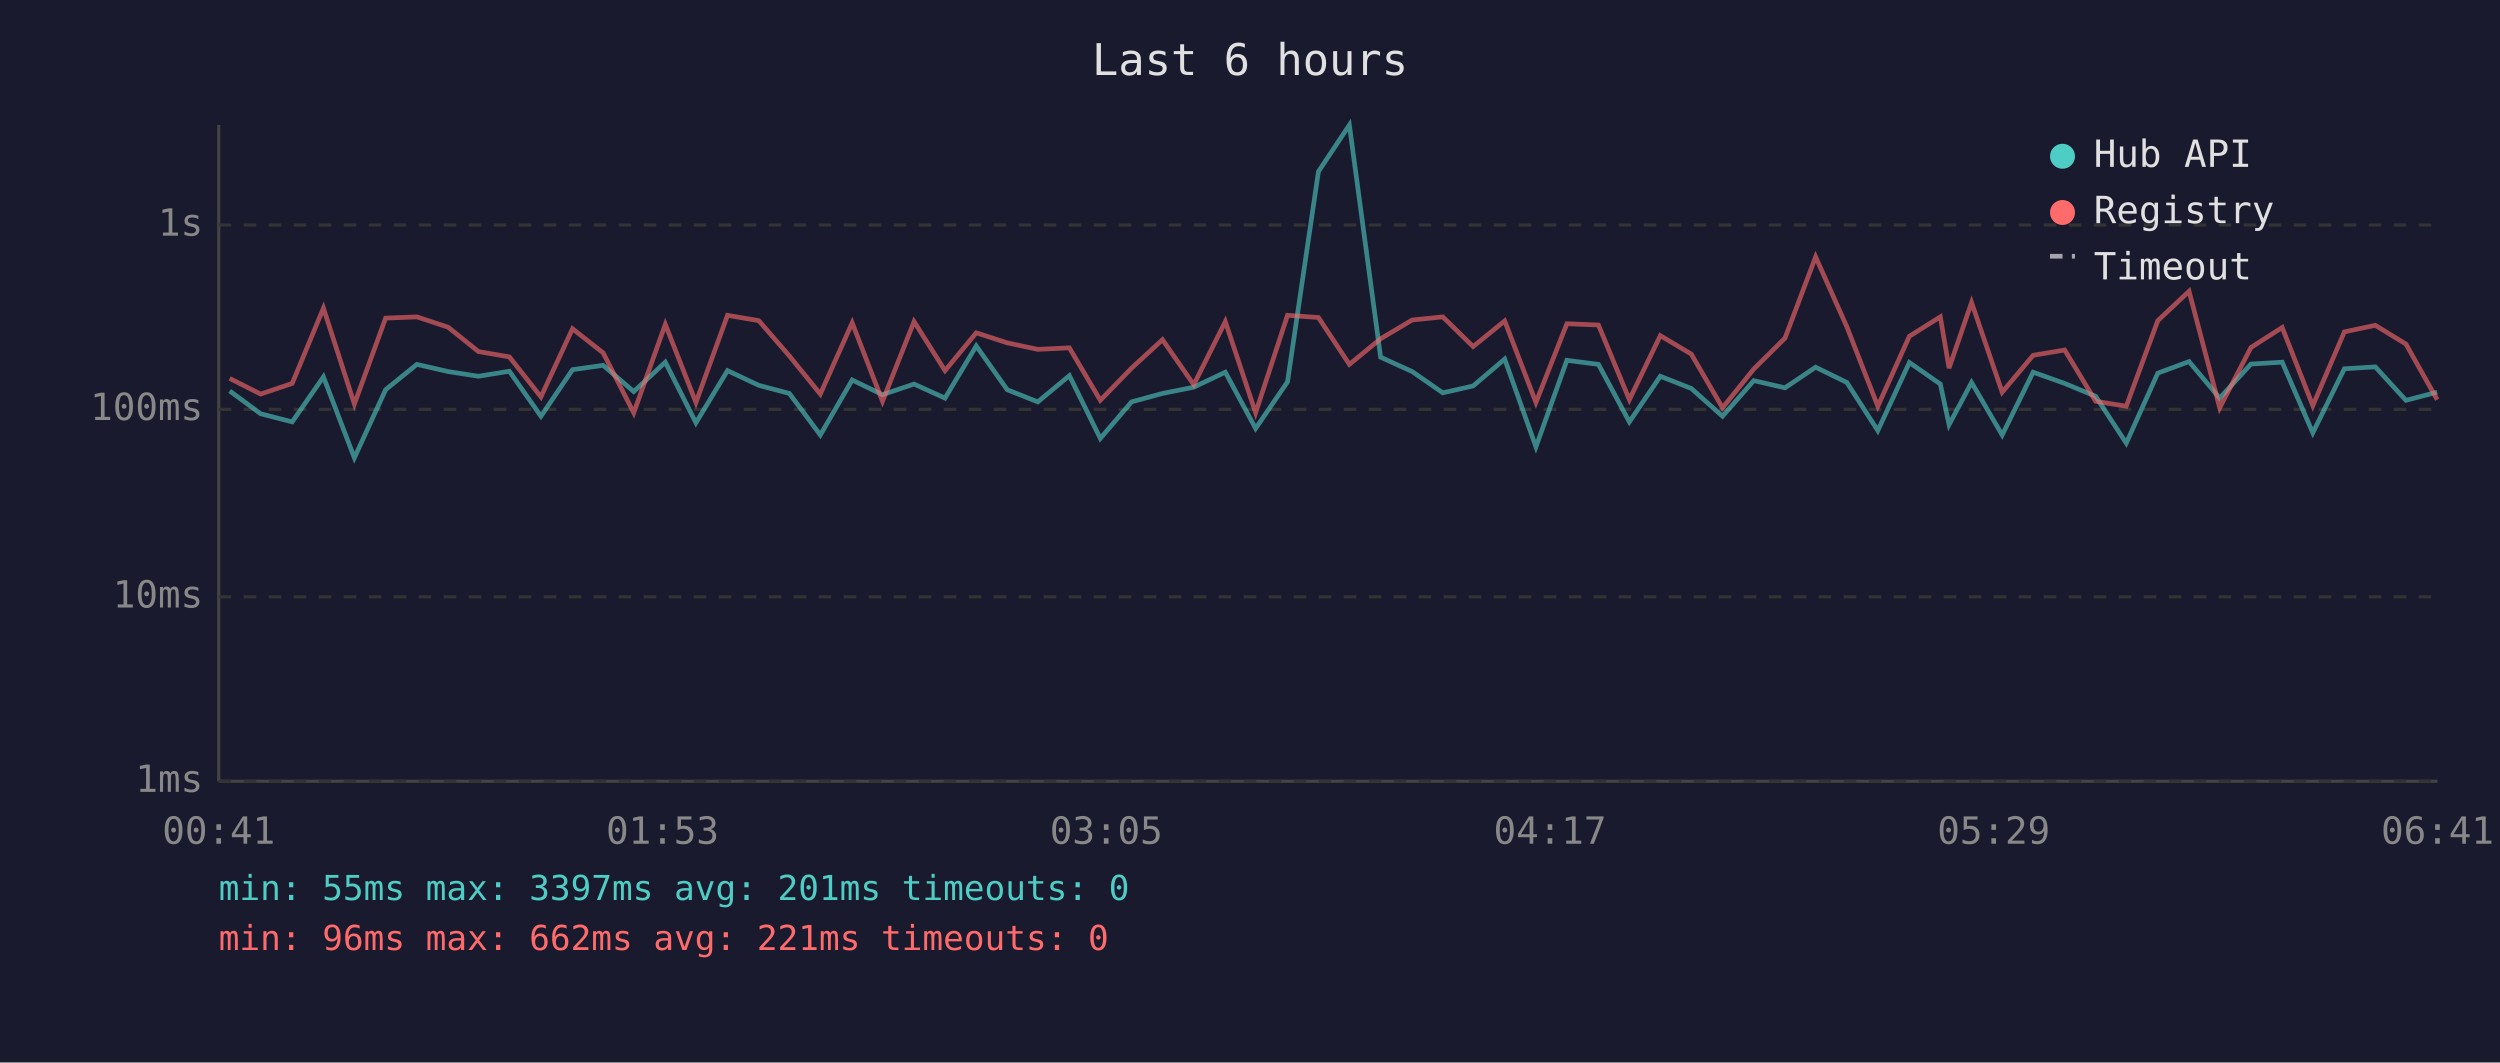
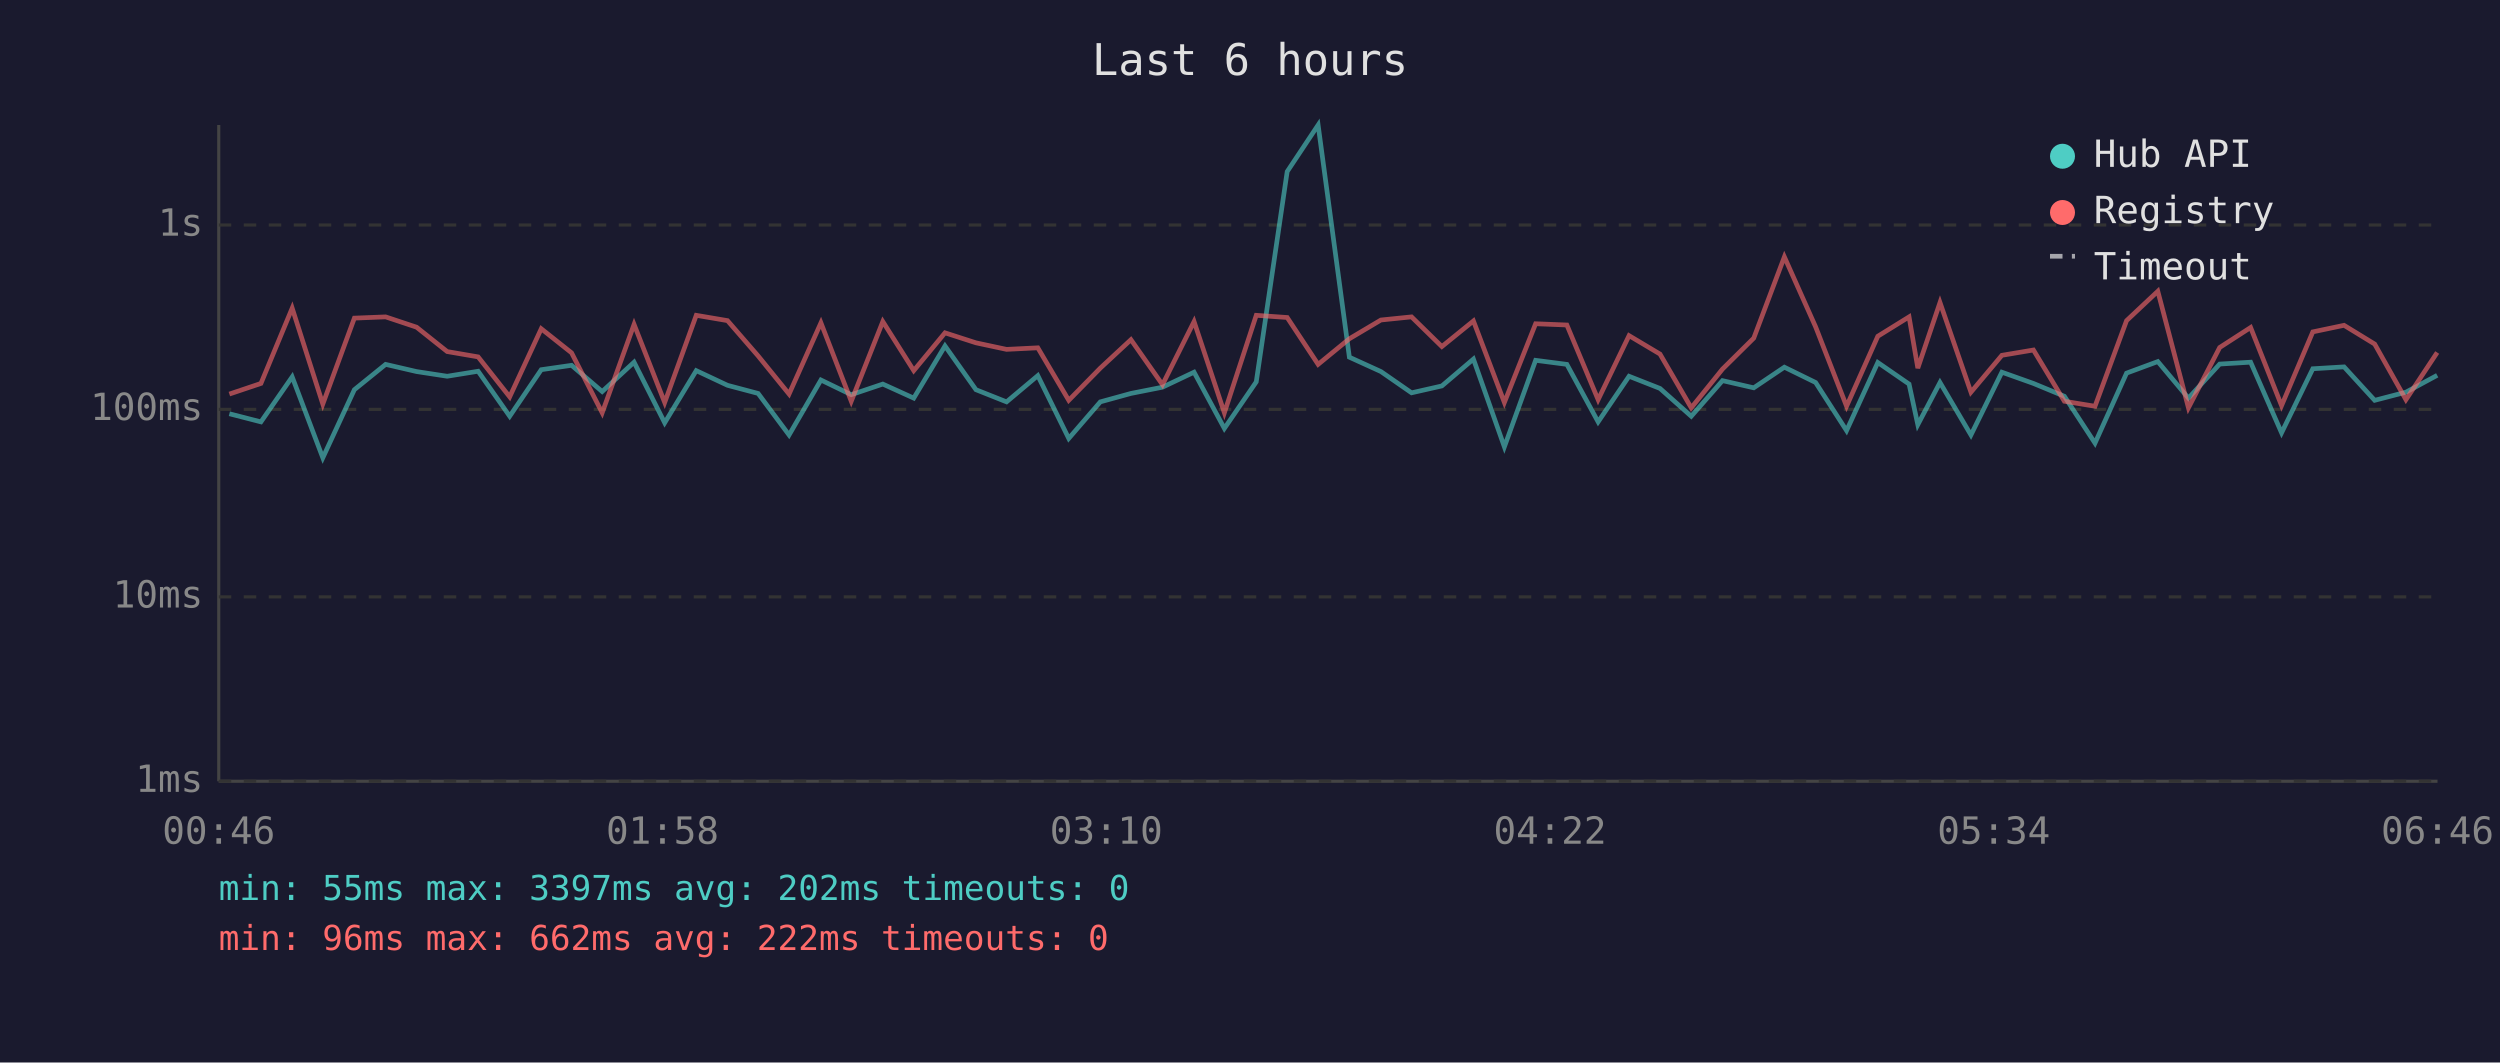
<svg xmlns="http://www.w3.org/2000/svg" viewBox="0 0 800 340" font-family="monospace" font-size="12">
  <rect width="800" height="340" fill="#1a1a2e" />
  <text x="400" y="24" fill="#e0e0e0" font-size="14" text-anchor="middle">Last 6 hours</text>
  <line x1="70" y1="40" x2="70" y2="250" stroke="#444" stroke-width="1" />
  <line x1="70" y1="250" x2="780" y2="250" stroke="#444" stroke-width="1" />
  <line x1="70" y1="250" x2="780" y2="250" stroke="#333" stroke-width="1" stroke-dasharray="4" />
  <text x="65" y="250" fill="#888" text-anchor="end" dominant-baseline="middle">1ms</text>
  <line x1="70" y1="191" x2="780" y2="191" stroke="#333" stroke-width="1" stroke-dasharray="4" />
  <text x="65" y="191" fill="#888" text-anchor="end" dominant-baseline="middle">10ms</text>
  <line x1="70" y1="131" x2="780" y2="131" stroke="#333" stroke-width="1" stroke-dasharray="4" />
  <text x="65" y="131" fill="#888" text-anchor="end" dominant-baseline="middle">100ms</text>
  <line x1="70" y1="72" x2="780" y2="72" stroke="#333" stroke-width="1" stroke-dasharray="4" />
  <text x="65" y="72" fill="#888" text-anchor="end" dominant-baseline="middle">1s</text>
-   <text x="70" y="270" fill="#888" text-anchor="middle">00:41</text>
-   <text x="212" y="270" fill="#888" text-anchor="middle">01:53</text>
-   <text x="354" y="270" fill="#888" text-anchor="middle">03:05</text>
-   <text x="496" y="270" fill="#888" text-anchor="middle">04:17</text>
-   <text x="638" y="270" fill="#888" text-anchor="middle">05:29</text>
-   <text x="780" y="270" fill="#888" text-anchor="middle">06:41</text>
-   <polyline points="73.5,125.1 83.4,132.4 93.5,135.0 103.5,120.6 113.4,146.5 123.4,124.7 133.4,116.6 143.4,118.9 153.1,120.4 163.0,118.8 173.1,133.2 183.2,118.3 193.0,116.9 202.8,125.3 212.9,115.9 222.7,135.3 232.8,118.6 242.8,123.3 252.6,125.9 262.5,139.2 272.7,121.6 282.4,126.3 292.5,122.9 302.4,127.4 312.4,110.7 322.3,124.7 332.1,128.6 342.2,120.2 352.1,140.3 362.1,128.6 372.0,125.9 382.0,123.9 392.1,119.1 401.8,137.1 412.0,122.2 421.9,54.9 431.8,40.0 441.8,114.3 451.9,118.9 461.7,125.7 471.4,123.5 481.5,114.9 491.5,143.0 501.4,115.3 511.5,116.6 521.4,135.0 531.3,120.4 541.2,124.3 551.2,133.2 561.2,121.8 571.2,124.1 581.0,117.5 591.0,122.4 600.9,137.8 611.0,116.0 620.9,122.9 623.7,135.9 630.9,122.4 640.7,139.2 650.6,119.1 660.7,122.7 670.6,126.8 680.4,141.8 690.5,119.4 700.5,115.7 710.3,127.4 720.3,116.5 730.3,115.9 740.1,138.5 750.2,118.0 760.1,117.4 769.9,128.1 779.9,125.5" fill="none" stroke="#4ecdc4" stroke-width="1.5" opacity="0.6" />
-   <polyline points="73.5,121.1 83.4,126.1 93.5,122.7 103.5,98.6 113.4,129.3 123.4,101.8 133.4,101.4 143.4,104.7 153.1,112.5 163.0,114.2 173.1,127.0 183.2,105.2 193.0,112.9 202.8,132.1 212.9,103.8 222.7,128.8 232.8,100.9 242.8,102.6 252.6,113.9 262.5,126.1 272.7,103.3 282.4,128.4 292.5,102.9 302.4,118.6 312.4,106.5 322.3,109.7 332.1,111.8 342.2,111.3 352.1,128.1 362.1,117.8 372.0,108.7 382.0,123.1 392.1,102.9 401.8,132.1 412.0,100.9 421.9,101.6 431.8,116.6 441.8,108.4 451.9,102.4 461.7,101.4 471.4,110.9 481.5,102.7 491.5,128.8 501.4,103.6 511.5,104.0 521.4,127.9 531.3,107.4 541.2,113.3 551.2,130.5 561.2,118.1 571.2,108.2 581.0,82.2 591.0,104.6 600.9,130.0 611.0,107.6 620.9,101.4 623.7,117.8 630.9,96.8 640.7,125.5 650.6,113.7 660.7,112.0 670.6,128.4 680.4,130.0 690.5,102.6 700.5,93.2 710.3,130.5 720.3,111.2 730.3,104.8 740.1,129.8 750.2,106.2 760.1,104.1 769.9,110.1 779.9,127.9" fill="none" stroke="#ff6b6b" stroke-width="1.5" opacity="0.6" />
+   <text x="70" y="270" fill="#888" text-anchor="middle">00:46</text>
+   <text x="212" y="270" fill="#888" text-anchor="middle">01:58</text>
+   <text x="354" y="270" fill="#888" text-anchor="middle">03:10</text>
+   <text x="496" y="270" fill="#888" text-anchor="middle">04:22</text>
+   <text x="638" y="270" fill="#888" text-anchor="middle">05:34</text>
+   <text x="780" y="270" fill="#888" text-anchor="middle">06:46</text>
+   <polyline points="73.4,132.4 83.5,135.0 93.5,120.6 103.3,146.5 113.4,124.7 123.4,116.6 133.3,118.9 143.1,120.4 153.0,118.8 163.1,133.2 173.2,118.3 182.9,116.9 192.7,125.3 202.9,115.9 212.7,135.3 222.8,118.6 232.8,123.3 242.6,125.9 252.5,139.2 262.7,121.6 272.4,126.3 282.5,122.9 292.4,127.4 302.4,110.7 312.3,124.7 322.1,128.6 332.1,120.2 342.0,140.3 352.1,128.6 361.9,125.9 372.0,123.9 382.1,119.1 391.8,137.1 402.0,122.2 411.9,54.9 421.8,40.0 431.8,114.3 441.9,118.9 451.7,125.7 461.4,123.5 471.5,114.9 481.4,143.0 491.4,115.3 501.4,116.6 511.4,135.0 521.3,120.4 531.2,124.3 541.2,133.2 551.2,121.8 561.2,124.1 571.0,117.5 581.0,122.4 590.9,137.8 600.9,116.0 610.9,122.9 613.7,135.9 620.8,122.4 630.7,139.2 640.6,119.1 650.7,122.7 660.6,126.8 670.4,141.8 680.5,119.4 690.5,115.7 700.3,127.4 710.3,116.5 720.2,115.9 730.1,138.5 740.1,118.0 750.1,117.4 759.9,128.1 769.9,125.5 779.9,120.1" fill="none" stroke="#4ecdc4" stroke-width="1.5" opacity="0.6" />
+   <polyline points="73.4,126.1 83.5,122.7 93.5,98.6 103.3,129.3 113.4,101.8 123.4,101.4 133.3,104.7 143.1,112.5 153.0,114.2 163.1,127.0 173.2,105.2 182.9,112.9 192.7,132.1 202.9,103.8 212.7,128.8 222.8,100.9 232.8,102.6 242.6,113.9 252.5,126.1 262.7,103.3 272.4,128.4 282.5,102.9 292.4,118.6 302.4,106.5 312.3,109.7 322.1,111.8 332.1,111.3 342.0,128.1 352.1,117.8 361.9,108.7 372.0,123.1 382.1,102.9 391.8,132.1 402.0,100.9 411.9,101.6 421.8,116.6 431.8,108.4 441.9,102.4 451.7,101.4 461.4,110.9 471.5,102.7 481.4,128.8 491.4,103.6 501.4,104.0 511.4,127.9 521.3,107.4 531.2,113.3 541.2,130.5 551.2,118.1 561.2,108.2 571.0,82.2 581.0,104.6 590.9,130.0 600.9,107.6 610.9,101.4 613.7,117.8 620.8,96.8 630.7,125.5 640.6,113.7 650.7,112.0 660.6,128.4 670.4,130.0 680.5,102.6 690.5,93.2 700.3,130.5 710.3,111.2 720.2,104.8 730.1,129.8 740.1,106.2 750.1,104.1 759.9,110.1 769.9,127.9 779.9,112.8" fill="none" stroke="#ff6b6b" stroke-width="1.5" opacity="0.6" />
  <circle cx="660" cy="50" r="4" fill="#4ecdc4" />
  <text x="670" y="50" fill="#e0e0e0" dominant-baseline="middle">Hub API</text>
  <circle cx="660" cy="68" r="4" fill="#ff6b6b" />
  <text x="670" y="68" fill="#e0e0e0" dominant-baseline="middle">Registry</text>
  <line x1="656" y1="82" x2="664" y2="82" stroke="#e0e0e0" stroke-width="1.5" stroke-dasharray="4,3" opacity="0.7" />
  <text x="670" y="86" fill="#e0e0e0" dominant-baseline="middle">Timeout</text>
-   <text x="70" y="288" fill="#4ecdc4" font-size="11">min: 55ms  max: 3397ms  avg: 201ms  timeouts: 0</text>
-   <text x="70" y="304" fill="#ff6b6b" font-size="11">min: 96ms  max: 662ms  avg: 221ms  timeouts: 0</text>
+   <text x="70" y="288" fill="#4ecdc4" font-size="11">min: 55ms  max: 3397ms  avg: 202ms  timeouts: 0</text>
+   <text x="70" y="304" fill="#ff6b6b" font-size="11">min: 96ms  max: 662ms  avg: 222ms  timeouts: 0</text>
</svg>
